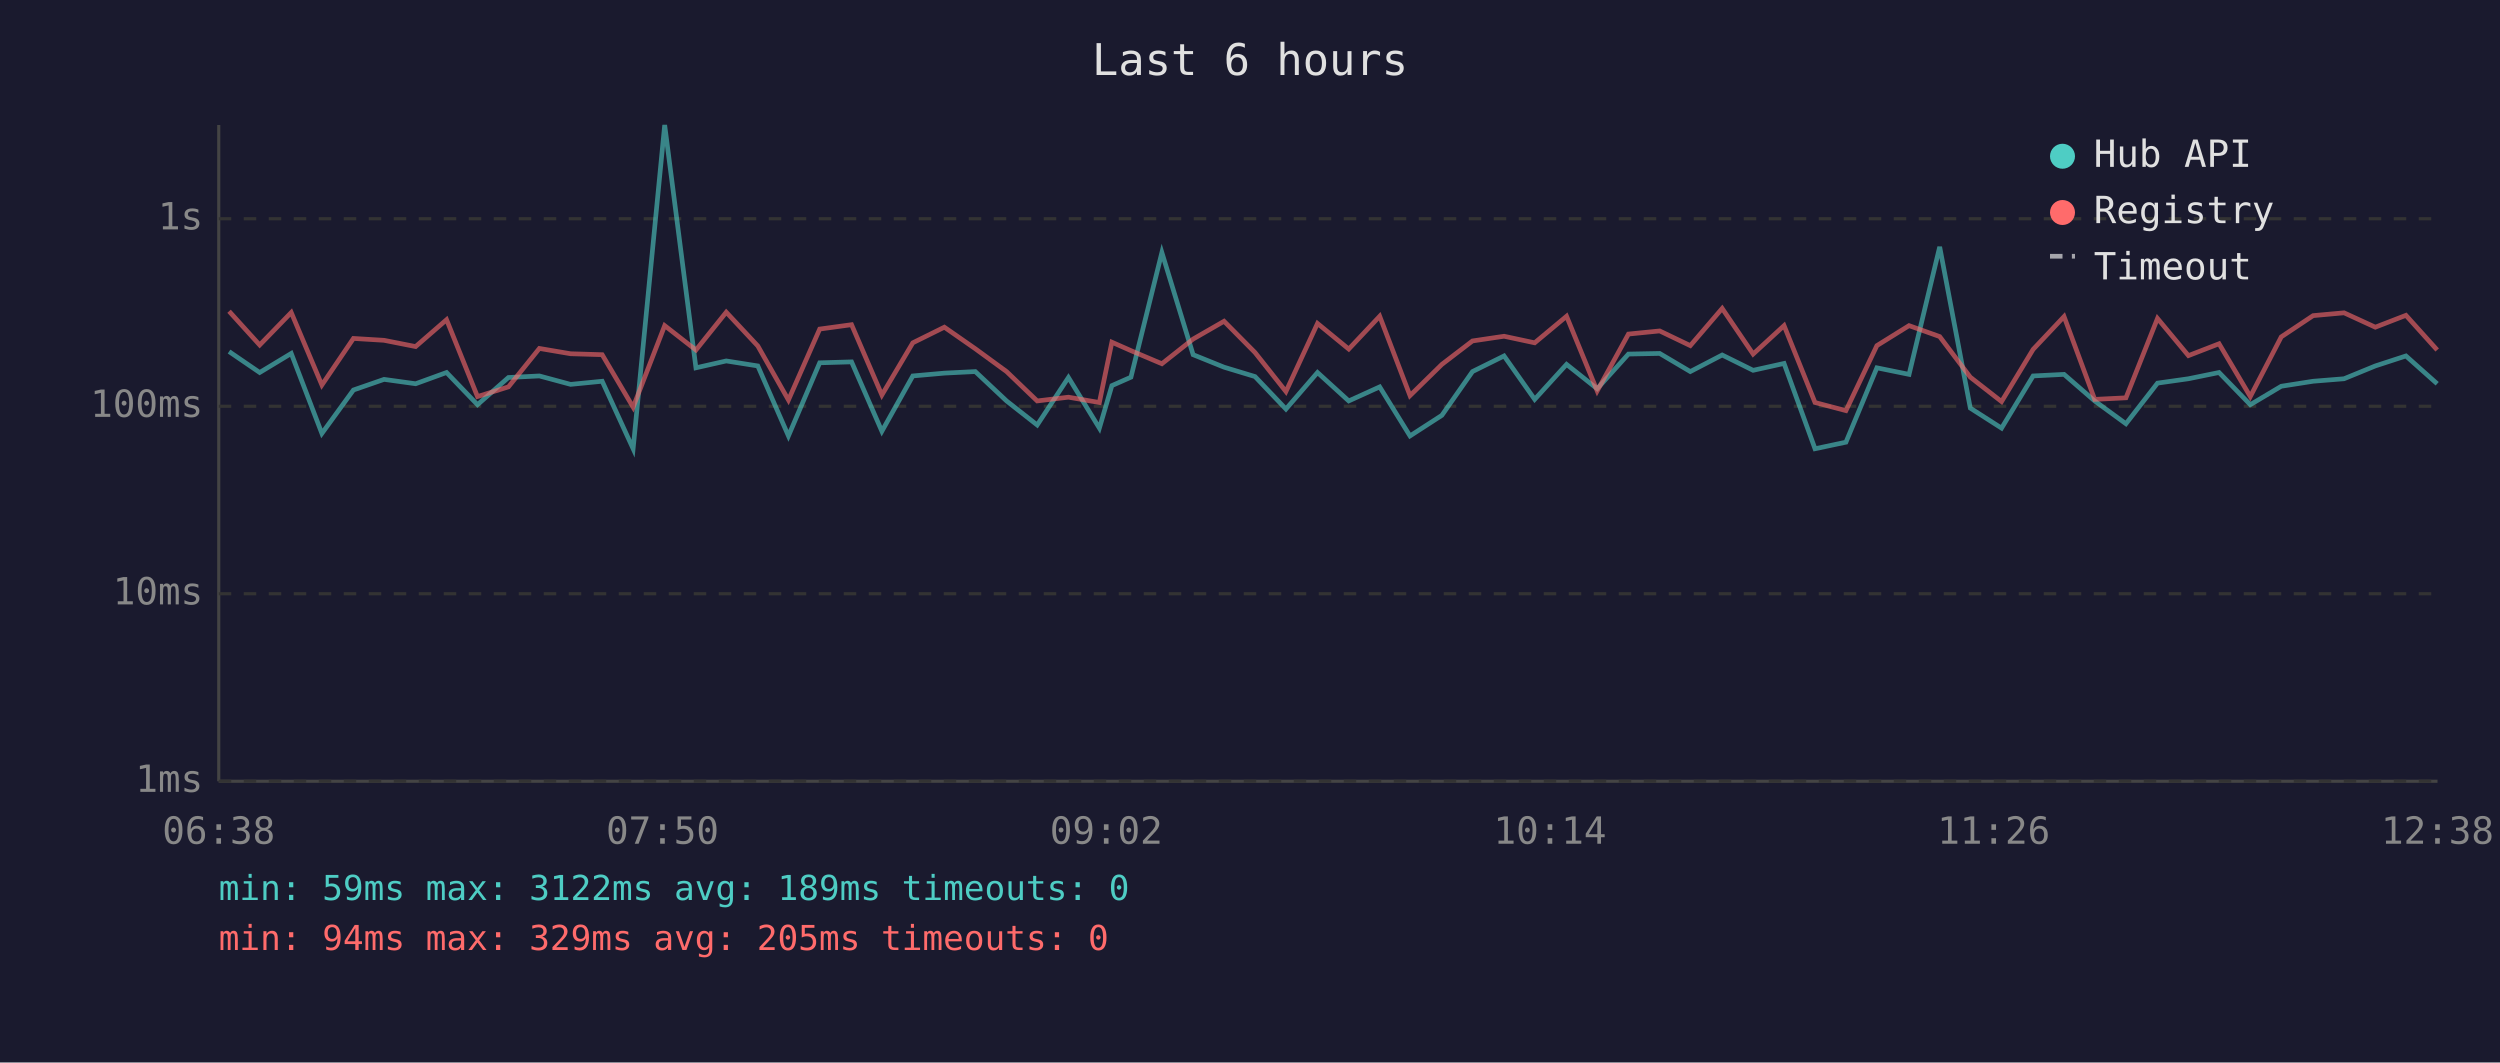
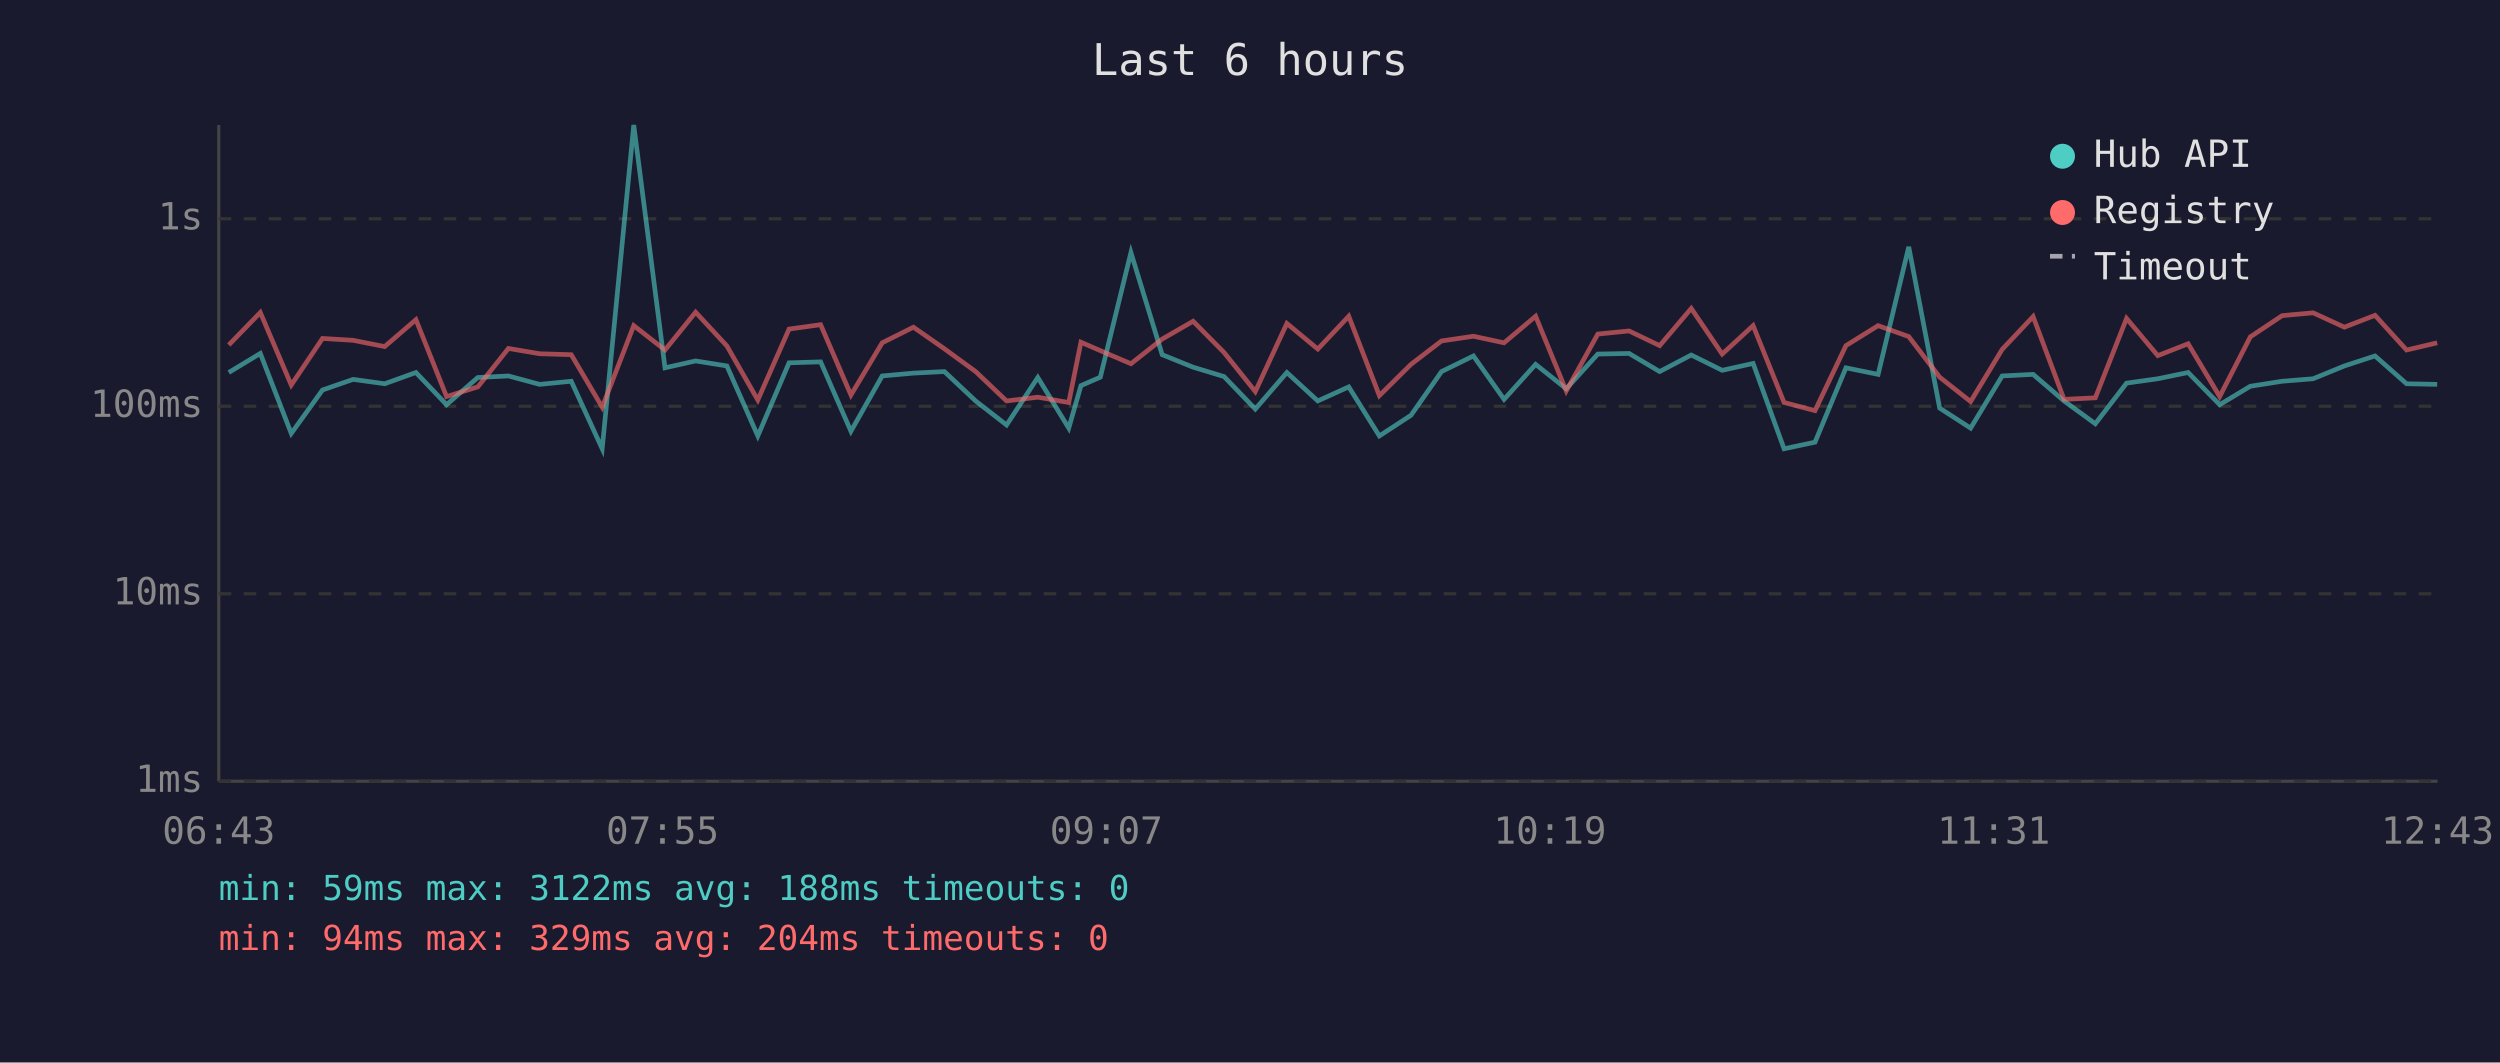
<svg xmlns="http://www.w3.org/2000/svg" viewBox="0 0 800 340" font-family="monospace" font-size="12">
  <rect width="800" height="340" fill="#1a1a2e" />
  <text x="400" y="24" fill="#e0e0e0" font-size="14" text-anchor="middle">Last 6 hours</text>
  <line x1="70" y1="40" x2="70" y2="250" stroke="#444" stroke-width="1" />
  <line x1="70" y1="250" x2="780" y2="250" stroke="#444" stroke-width="1" />
  <line x1="70" y1="250" x2="780" y2="250" stroke="#333" stroke-width="1" stroke-dasharray="4" />
  <text x="65" y="250" fill="#888" text-anchor="end" dominant-baseline="middle">1ms</text>
  <line x1="70" y1="190" x2="780" y2="190" stroke="#333" stroke-width="1" stroke-dasharray="4" />
  <text x="65" y="190" fill="#888" text-anchor="end" dominant-baseline="middle">10ms</text>
  <line x1="70" y1="130" x2="780" y2="130" stroke="#333" stroke-width="1" stroke-dasharray="4" />
  <text x="65" y="130" fill="#888" text-anchor="end" dominant-baseline="middle">100ms</text>
  <line x1="70" y1="70" x2="780" y2="70" stroke="#333" stroke-width="1" stroke-dasharray="4" />
  <text x="65" y="70" fill="#888" text-anchor="end" dominant-baseline="middle">1s</text>
-   <text x="70" y="270" fill="#888" text-anchor="middle">06:38</text>
-   <text x="212" y="270" fill="#888" text-anchor="middle">07:50</text>
-   <text x="354" y="270" fill="#888" text-anchor="middle">09:02</text>
-   <text x="496" y="270" fill="#888" text-anchor="middle">10:14</text>
-   <text x="638" y="270" fill="#888" text-anchor="middle">11:26</text>
-   <text x="780" y="270" fill="#888" text-anchor="middle">12:38</text>
-   <polyline points="73.3,112.5 83.1,119.2 93.2,113.1 103.0,138.7 113.1,124.8 122.9,121.4 133.0,122.8 142.9,119.2 152.8,129.5 162.7,120.8 172.6,120.3 182.6,123.0 192.7,122.0 202.6,143.6 212.7,40.0 222.7,117.7 232.4,115.5 242.5,117.1 252.3,139.5 262.3,116.1 272.5,115.8 282.2,138.0 292.1,120.3 302.2,119.4 312.1,118.9 322.1,128.3 331.9,136.0 341.9,120.8 351.8,137.0 355.8,123.4 361.9,120.7 371.8,80.8 381.8,113.5 391.7,117.5 401.6,120.5 411.5,130.9 421.6,119.2 431.6,128.3 441.5,123.8 451.2,139.5 461.4,132.9 471.2,118.9 481.3,113.9 491.1,127.8 501.3,116.6 511.1,124.4 521.1,113.3 531.1,113.1 540.9,118.9 551.1,113.6 561.0,118.5 570.9,116.3 580.8,143.6 590.7,141.5 600.6,117.7 610.9,119.8 620.7,79.0 630.5,130.6 640.5,137.0 650.6,120.3 660.5,119.8 670.3,128.3 680.3,135.6 690.4,122.6 700.3,121.2 710.1,119.2 720.1,129.5 730.0,123.6 740.2,122.0 750.1,121.2 760.1,117.1 769.9,113.9 779.9,122.8" fill="none" stroke="#4ecdc4" stroke-width="1.5" opacity="0.6" />
-   <polyline points="73.3,99.6 83.1,110.4 93.2,100.0 103.0,123.2 113.1,108.3 122.9,108.9 133.0,110.9 142.9,102.3 152.8,126.9 162.7,123.8 172.6,111.5 182.6,113.2 192.7,113.5 202.6,130.3 212.7,104.2 222.7,112.0 232.4,99.9 242.5,110.7 252.3,128.0 262.3,105.3 272.5,103.9 282.2,126.4 292.1,109.7 302.2,104.7 312.1,111.6 322.1,118.9 331.9,128.3 341.9,127.1 351.8,128.8 355.8,109.5 361.9,112.2 371.8,116.4 381.8,108.5 391.7,102.8 401.6,112.8 411.5,125.3 421.6,103.5 431.6,111.7 441.5,101.2 451.2,126.6 461.4,116.6 471.2,109.1 481.3,107.6 491.1,109.7 501.3,101.2 511.1,125.1 521.1,106.9 531.1,105.9 540.9,110.6 551.1,98.7 561.0,113.3 570.9,104.2 580.8,128.8 590.7,131.4 600.6,110.6 610.9,104.2 620.7,107.7 630.5,120.7 640.5,128.5 650.6,111.8 660.5,101.3 670.3,127.8 680.3,127.3 690.4,101.9 700.3,113.8 710.1,110.0 720.1,126.9 730.0,107.8 740.2,101.0 750.1,100.1 760.1,104.7 769.9,100.9 779.9,112.0" fill="none" stroke="#ff6b6b" stroke-width="1.5" opacity="0.6" />
+   <text x="70" y="270" fill="#888" text-anchor="middle">06:43</text>
+   <text x="212" y="270" fill="#888" text-anchor="middle">07:55</text>
+   <text x="354" y="270" fill="#888" text-anchor="middle">09:07</text>
+   <text x="496" y="270" fill="#888" text-anchor="middle">10:19</text>
+   <text x="638" y="270" fill="#888" text-anchor="middle">11:31</text>
+   <text x="780" y="270" fill="#888" text-anchor="middle">12:43</text>
+   <polyline points="73.2,119.2 83.3,113.1 93.2,138.7 103.2,124.8 113.0,121.4 123.1,122.8 133.1,119.2 142.9,129.5 152.9,120.8 162.7,120.3 172.7,123.0 182.8,122.0 192.7,143.6 202.8,40.0 212.8,117.7 222.6,115.5 232.6,117.1 242.5,139.5 252.5,116.1 262.6,115.8 272.3,138.0 282.3,120.3 292.3,119.4 302.2,118.9 312.2,128.3 322.1,136.0 332.1,120.8 342.0,137.0 345.9,123.4 352.1,120.7 361.9,80.8 371.9,113.5 381.8,117.5 391.7,120.5 401.7,130.9 411.8,119.2 421.7,128.3 431.6,123.8 441.4,139.5 451.5,132.9 461.3,118.9 471.5,113.9 481.3,127.8 491.4,116.6 501.2,124.4 511.3,113.3 521.3,113.1 531.1,118.9 541.2,113.6 551.1,118.5 561.0,116.3 570.9,143.6 580.8,141.5 590.7,117.7 601.0,119.8 610.8,79.0 620.7,130.6 630.6,137.0 640.7,120.3 650.6,119.8 660.5,128.3 670.5,135.6 680.5,122.6 690.5,121.2 700.2,119.2 710.3,129.5 720.1,123.6 730.3,122.0 740.2,121.2 750.2,117.1 760.0,113.9 770.1,122.8 779.9,123.0" fill="none" stroke="#4ecdc4" stroke-width="1.5" opacity="0.6" />
+   <polyline points="73.2,110.4 83.3,100.0 93.2,123.2 103.2,108.3 113.0,108.9 123.1,110.9 133.1,102.3 142.9,126.9 152.9,123.8 162.7,111.5 172.7,113.2 182.8,113.5 192.7,130.3 202.8,104.2 212.8,112.0 222.6,99.9 232.6,110.7 242.5,128.0 252.5,105.3 262.6,103.9 272.3,126.4 282.3,109.7 292.3,104.7 302.2,111.6 312.2,118.9 322.1,128.3 332.1,127.1 342.0,128.8 345.9,109.5 352.1,112.2 361.9,116.4 371.9,108.5 381.8,102.8 391.7,112.8 401.7,125.3 411.8,103.5 421.7,111.7 431.6,101.2 441.4,126.6 451.5,116.6 461.3,109.1 471.5,107.6 481.3,109.7 491.4,101.2 501.2,125.1 511.3,106.9 521.3,105.9 531.1,110.6 541.2,98.7 551.1,113.3 561.0,104.2 570.9,128.8 580.8,131.4 590.7,110.6 601.0,104.2 610.8,107.7 620.7,120.7 630.6,128.5 640.7,111.8 650.6,101.3 660.5,127.8 670.5,127.3 680.5,101.9 690.5,113.8 700.2,110.0 710.3,126.9 720.1,107.8 730.3,101.0 740.2,100.1 750.2,104.7 760.0,100.9 770.1,112.0 779.9,109.7" fill="none" stroke="#ff6b6b" stroke-width="1.5" opacity="0.6" />
  <circle cx="660" cy="50" r="4" fill="#4ecdc4" />
  <text x="670" y="50" fill="#e0e0e0" dominant-baseline="middle">Hub API</text>
  <circle cx="660" cy="68" r="4" fill="#ff6b6b" />
  <text x="670" y="68" fill="#e0e0e0" dominant-baseline="middle">Registry</text>
  <line x1="656" y1="82" x2="664" y2="82" stroke="#e0e0e0" stroke-width="1.5" stroke-dasharray="4,3" opacity="0.7" />
  <text x="670" y="86" fill="#e0e0e0" dominant-baseline="middle">Timeout</text>
-   <text x="70" y="288" fill="#4ecdc4" font-size="11">min: 59ms  max: 3122ms  avg: 189ms  timeouts: 0</text>
-   <text x="70" y="304" fill="#ff6b6b" font-size="11">min: 94ms  max: 329ms  avg: 205ms  timeouts: 0</text>
+   <text x="70" y="288" fill="#4ecdc4" font-size="11">min: 59ms  max: 3122ms  avg: 188ms  timeouts: 0</text>
+   <text x="70" y="304" fill="#ff6b6b" font-size="11">min: 94ms  max: 329ms  avg: 204ms  timeouts: 0</text>
</svg>
